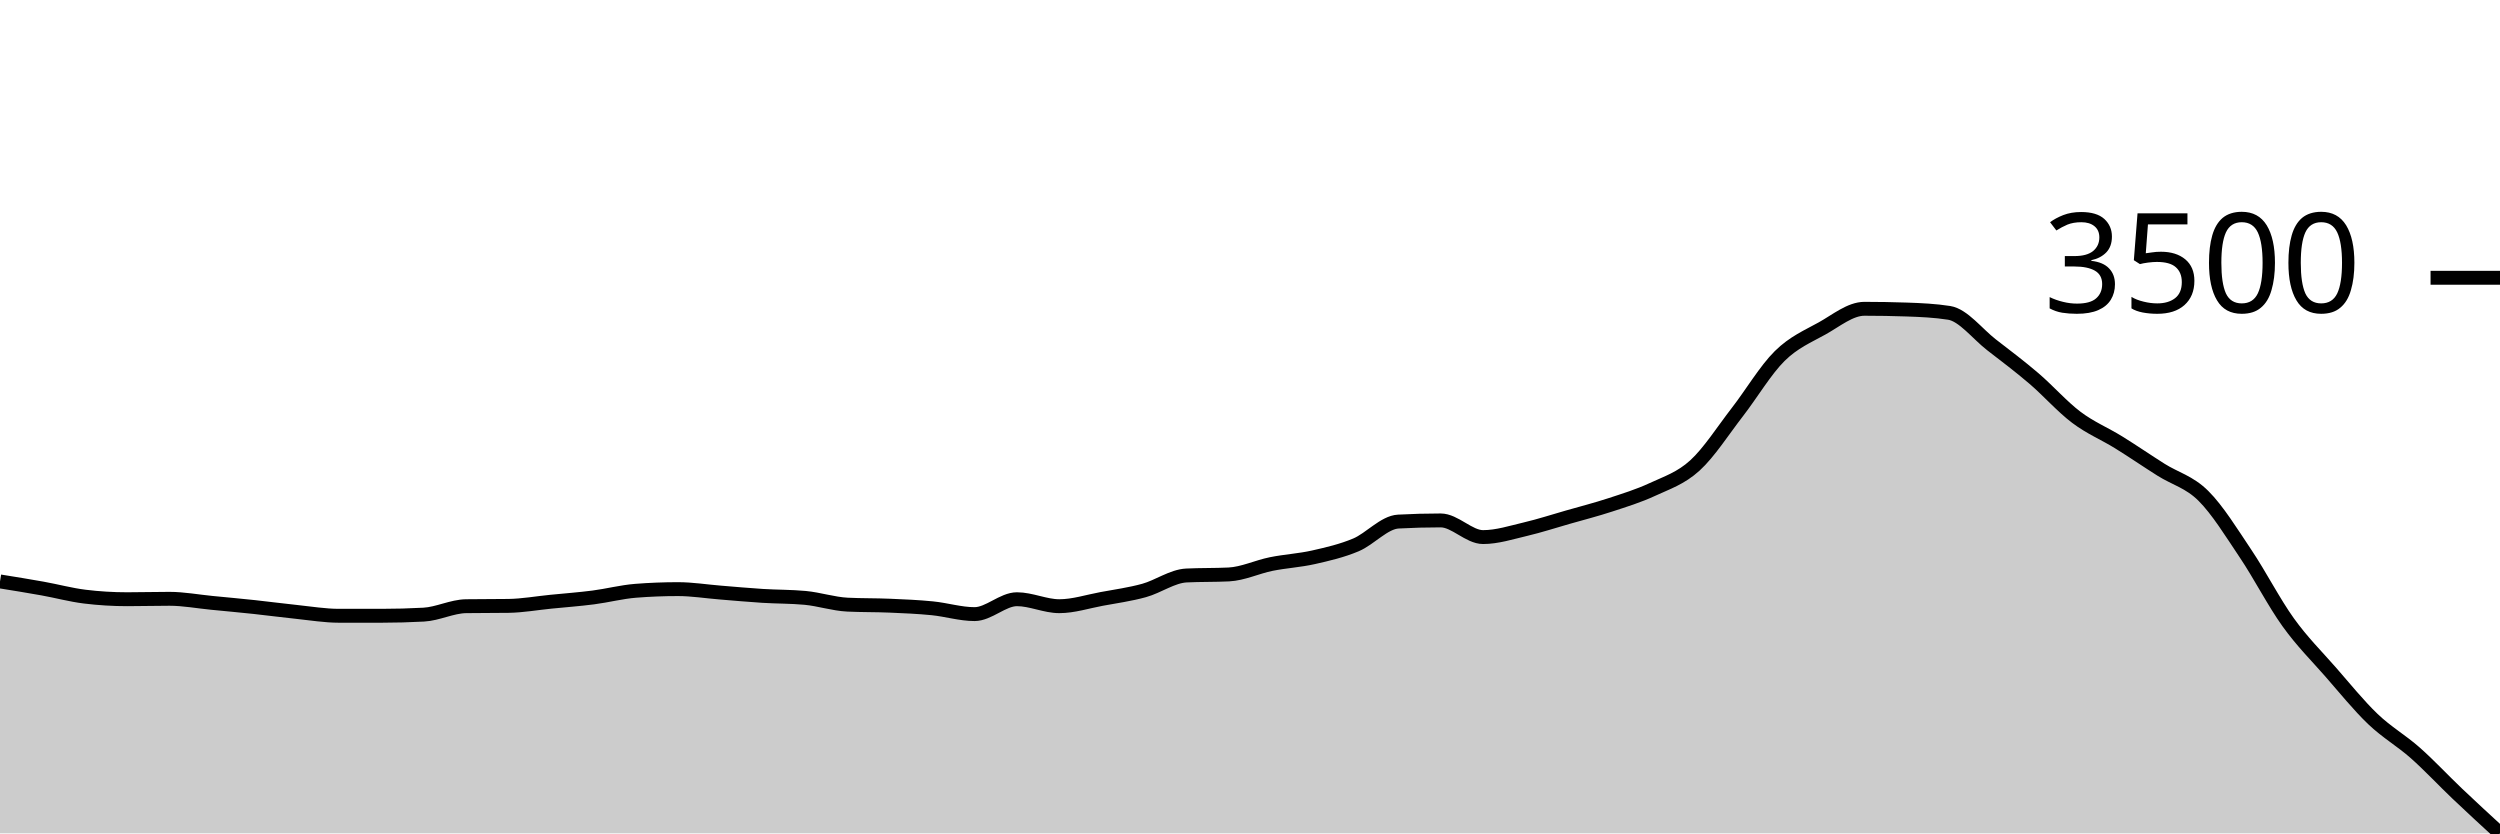
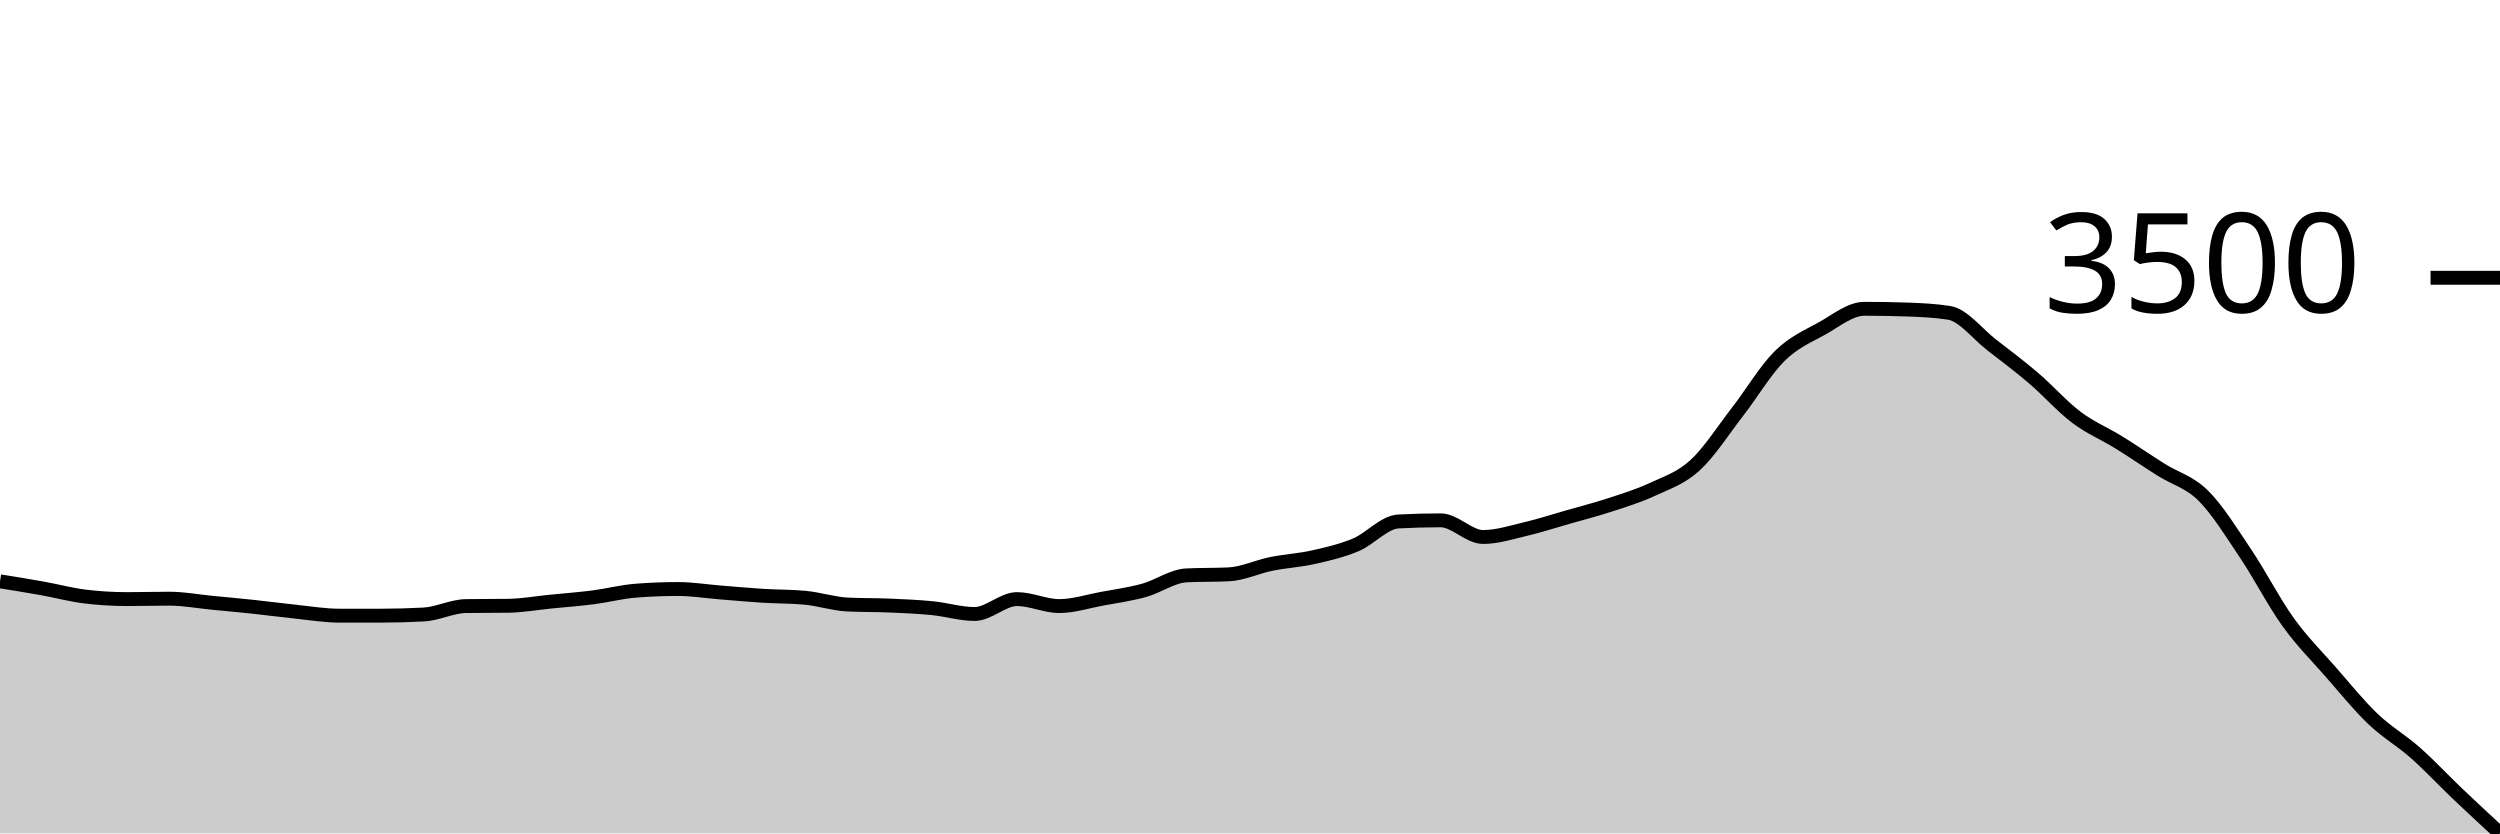
<svg xmlns="http://www.w3.org/2000/svg" viewBox="0 0 180 60">
  <g transform="translate(0,20)">
-     <path class="area" fill="rgba(0, 0, 0, 0.2)" d="M0,21.862C1.017,22.026,2.034,22.19,3.051,22.372C4.068,22.554,5.085,22.832,6.102,22.957C7.119,23.082,8.136,23.144,9.153,23.144C10.169,23.144,11.186,23.114,12.203,23.114C13.22,23.114,14.237,23.308,15.254,23.406C16.271,23.505,17.288,23.598,18.305,23.706C19.322,23.815,20.339,23.954,21.356,24.058C22.373,24.163,23.39,24.336,24.407,24.336C25.424,24.336,26.441,24.336,27.458,24.336C28.475,24.336,29.492,24.308,30.508,24.253C31.525,24.198,32.542,23.661,33.559,23.646C34.576,23.631,35.593,23.639,36.61,23.624C37.627,23.609,38.644,23.425,39.661,23.324C40.678,23.223,41.695,23.148,42.712,23.017C43.729,22.886,44.746,22.617,45.763,22.537C46.78,22.457,47.797,22.417,48.814,22.417C49.831,22.417,50.847,22.583,51.864,22.664C52.881,22.746,53.898,22.841,54.915,22.904C55.932,22.968,56.949,22.952,57.966,23.047C58.983,23.142,60,23.484,61.017,23.534C62.034,23.584,63.051,23.565,64.068,23.609C65.085,23.652,66.102,23.695,67.119,23.796C68.136,23.897,69.153,24.216,70.169,24.216C71.186,24.216,72.203,23.144,73.22,23.144C74.237,23.144,75.254,23.646,76.271,23.646C77.288,23.646,78.305,23.31,79.322,23.122C80.339,22.933,81.356,22.796,82.373,22.515C83.39,22.233,84.407,21.485,85.424,21.435C86.441,21.385,87.458,21.41,88.475,21.36C89.492,21.31,90.508,20.817,91.525,20.611C92.542,20.405,93.559,20.354,94.576,20.124C95.593,19.894,96.61,19.66,97.627,19.232C98.644,18.803,99.661,17.608,100.678,17.553C101.695,17.498,102.712,17.47,103.729,17.47C104.746,17.47,105.763,18.67,106.78,18.67C107.797,18.67,108.814,18.339,109.831,18.1C110.847,17.861,111.864,17.529,112.881,17.238C113.898,16.947,114.915,16.687,115.932,16.354C116.949,16.02,117.966,15.71,118.983,15.237C120,14.764,121.017,14.44,122.034,13.513C123.051,12.586,124.068,10.989,125.085,9.676C126.102,8.363,127.119,6.64,128.136,5.636C129.153,4.632,130.169,4.217,131.186,3.65C132.203,3.083,133.22,2.233,134.237,2.233C135.254,2.233,136.271,2.251,137.288,2.286C138.305,2.321,139.322,2.366,140.339,2.526C141.356,2.686,142.373,4.04,143.39,4.827C144.407,5.614,145.424,6.378,146.441,7.248C147.458,8.117,148.475,9.276,149.492,10.043C150.508,10.81,151.525,11.22,152.542,11.849C153.559,12.479,154.576,13.178,155.593,13.82C156.61,14.463,157.627,14.691,158.644,15.702C159.661,16.712,160.678,18.367,161.695,19.884C162.712,21.4,163.729,23.385,164.746,24.8C165.763,26.216,166.78,27.214,167.797,28.375C168.814,29.537,169.831,30.799,170.847,31.771C171.864,32.742,172.881,33.307,173.898,34.206C174.915,35.106,175.932,36.201,176.949,37.167C177.966,38.133,178.983,39.066,180,40L180,40C178.983,40,177.966,40,176.949,40C175.932,40,174.915,40,173.898,40C172.881,40,171.864,40,170.847,40C169.831,40,168.814,40,167.797,40C166.78,40,165.763,40,164.746,40C163.729,40,162.712,40,161.695,40C160.678,40,159.661,40,158.644,40C157.627,40,156.61,40,155.593,40C154.576,40,153.559,40,152.542,40C151.525,40,150.508,40,149.492,40C148.475,40,147.458,40,146.441,40C145.424,40,144.407,40,143.39,40C142.373,40,141.356,40,140.339,40C139.322,40,138.305,40,137.288,40C136.271,40,135.254,40,134.237,40C133.22,40,132.203,40,131.186,40C130.169,40,129.153,40,128.136,40C127.119,40,126.102,40,125.085,40C124.068,40,123.051,40,122.034,40C121.017,40,120,40,118.983,40C117.966,40,116.949,40,115.932,40C114.915,40,113.898,40,112.881,40C111.864,40,110.847,40,109.831,40C108.814,40,107.797,40,106.78,40C105.763,40,104.746,40,103.729,40C102.712,40,101.695,40,100.678,40C99.661,40,98.644,40,97.627,40C96.61,40,95.593,40,94.576,40C93.559,40,92.542,40,91.525,40C90.508,40,89.492,40,88.475,40C87.458,40,86.441,40,85.424,40C84.407,40,83.39,40,82.373,40C81.356,40,80.339,40,79.322,40C78.305,40,77.288,40,76.271,40C75.254,40,74.237,40,73.22,40C72.203,40,71.186,40,70.169,40C69.153,40,68.136,40,67.119,40C66.102,40,65.085,40,64.068,40C63.051,40,62.034,40,61.017,40C60,40,58.983,40,57.966,40C56.949,40,55.932,40,54.915,40C53.898,40,52.881,40,51.864,40C50.847,40,49.831,40,48.814,40C47.797,40,46.78,40,45.763,40C44.746,40,43.729,40,42.712,40C41.695,40,40.678,40,39.661,40C38.644,40,37.627,40,36.61,40C35.593,40,34.576,40,33.559,40C32.542,40,31.525,40,30.508,40C29.492,40,28.475,40,27.458,40C26.441,40,25.424,40,24.407,40C23.39,40,22.373,40,21.356,40C20.339,40,19.322,40,18.305,40C17.288,40,16.271,40,15.254,40C14.237,40,13.22,40,12.203,40C11.186,40,10.169,40,9.153,40C8.136,40,7.119,40,6.102,40C5.085,40,4.068,40,3.051,40C2.034,40,1.017,40,0,40Z" />
-     <path class="line" stroke="black" fill="none" d="M0,21.862C1.017,22.026,2.034,22.19,3.051,22.372C4.068,22.554,5.085,22.832,6.102,22.957C7.119,23.082,8.136,23.144,9.153,23.144C10.169,23.144,11.186,23.114,12.203,23.114C13.22,23.114,14.237,23.308,15.254,23.406C16.271,23.505,17.288,23.598,18.305,23.706C19.322,23.815,20.339,23.954,21.356,24.058C22.373,24.163,23.39,24.336,24.407,24.336C25.424,24.336,26.441,24.336,27.458,24.336C28.475,24.336,29.492,24.308,30.508,24.253C31.525,24.198,32.542,23.661,33.559,23.646C34.576,23.631,35.593,23.639,36.61,23.624C37.627,23.609,38.644,23.425,39.661,23.324C40.678,23.223,41.695,23.148,42.712,23.017C43.729,22.886,44.746,22.617,45.763,22.537C46.78,22.457,47.797,22.417,48.814,22.417C49.831,22.417,50.847,22.583,51.864,22.664C52.881,22.746,53.898,22.841,54.915,22.904C55.932,22.968,56.949,22.952,57.966,23.047C58.983,23.142,60,23.484,61.017,23.534C62.034,23.584,63.051,23.565,64.068,23.609C65.085,23.652,66.102,23.695,67.119,23.796C68.136,23.897,69.153,24.216,70.169,24.216C71.186,24.216,72.203,23.144,73.22,23.144C74.237,23.144,75.254,23.646,76.271,23.646C77.288,23.646,78.305,23.31,79.322,23.122C80.339,22.933,81.356,22.796,82.373,22.515C83.39,22.233,84.407,21.485,85.424,21.435C86.441,21.385,87.458,21.41,88.475,21.36C89.492,21.31,90.508,20.817,91.525,20.611C92.542,20.405,93.559,20.354,94.576,20.124C95.593,19.894,96.61,19.66,97.627,19.232C98.644,18.803,99.661,17.608,100.678,17.553C101.695,17.498,102.712,17.47,103.729,17.47C104.746,17.47,105.763,18.67,106.78,18.67C107.797,18.67,108.814,18.339,109.831,18.1C110.847,17.861,111.864,17.529,112.881,17.238C113.898,16.947,114.915,16.687,115.932,16.354C116.949,16.02,117.966,15.71,118.983,15.237C120,14.764,121.017,14.44,122.034,13.513C123.051,12.586,124.068,10.989,125.085,9.676C126.102,8.363,127.119,6.64,128.136,5.636C129.153,4.632,130.169,4.217,131.186,3.65C132.203,3.083,133.22,2.233,134.237,2.233C135.254,2.233,136.271,2.251,137.288,2.286C138.305,2.321,139.322,2.366,140.339,2.526C141.356,2.686,142.373,4.04,143.39,4.827C144.407,5.614,145.424,6.378,146.441,7.248C147.458,8.117,148.475,9.276,149.492,10.043C150.508,10.81,151.525,11.22,152.542,11.849C153.559,12.479,154.576,13.178,155.593,13.82C156.61,14.463,157.627,14.691,158.644,15.702C159.661,16.712,160.678,18.367,161.695,19.884C162.712,21.4,163.729,23.385,164.746,24.8C165.763,26.216,166.78,27.214,167.797,28.375C168.814,29.537,169.831,30.799,170.847,31.771C171.864,32.742,172.881,33.307,173.898,34.206C174.915,35.106,175.932,36.201,176.949,37.167C177.966,38.133,178.983,39.066,180,40" />
+     <path class="area" fill="rgba(0, 0, 0, 0.2)" d="M0,21.854C1.017,22.018,2.034,22.181,3.051,22.364C4.068,22.546,5.085,22.823,6.102,22.948C7.119,23.073,8.136,23.135,9.153,23.135C10.169,23.135,11.186,23.105,12.203,23.105C13.22,23.105,14.237,23.299,15.254,23.398C16.271,23.496,17.288,23.589,18.305,23.697C19.322,23.806,20.339,23.945,21.356,24.049C22.373,24.154,23.39,24.327,24.407,24.327C25.424,24.327,26.441,24.327,27.458,24.327C28.475,24.327,29.492,24.299,30.508,24.244C31.525,24.189,32.542,23.652,33.559,23.637C34.576,23.622,35.593,23.63,36.61,23.615C37.627,23.6,38.644,23.416,39.661,23.315C40.678,23.214,41.695,23.139,42.712,23.008C43.729,22.877,44.746,22.608,45.763,22.529C46.78,22.449,47.797,22.409,48.814,22.409C49.831,22.409,50.847,22.575,51.864,22.656C52.881,22.737,53.898,22.832,54.915,22.896C55.932,22.959,56.949,22.943,57.966,23.038C58.983,23.133,60,23.475,61.017,23.525C62.034,23.575,63.051,23.556,64.068,23.6C65.085,23.644,66.102,23.686,67.119,23.787C68.136,23.888,69.153,24.207,70.169,24.207C71.186,24.207,72.203,23.135,73.22,23.135C74.237,23.135,75.254,23.637,76.271,23.637C77.288,23.637,78.305,23.301,79.322,23.113C80.339,22.924,81.356,22.787,82.373,22.506C83.39,22.225,84.407,21.477,85.424,21.427C86.441,21.377,87.458,21.402,88.475,21.352C89.492,21.302,90.508,20.809,91.525,20.603C92.542,20.397,93.559,20.346,94.576,20.116C95.593,19.886,96.61,19.653,97.627,19.225C98.644,18.796,99.661,17.601,100.678,17.546C101.695,17.491,102.712,17.464,103.729,17.464C104.746,17.464,105.763,18.663,106.78,18.663C107.797,18.663,108.814,18.332,109.831,18.093C110.847,17.855,111.864,17.523,112.881,17.232C113.898,16.941,114.915,16.681,115.932,16.348C116.949,16.014,117.966,15.705,118.983,15.231C120,14.758,121.017,14.435,122.034,13.508C123.051,12.582,124.068,10.985,125.085,9.672C126.102,8.36,127.119,6.638,128.136,5.634C129.153,4.63,130.169,4.216,131.186,3.649C132.203,3.082,133.22,2.233,134.237,2.233C135.254,2.233,136.271,2.25,137.288,2.285C138.305,2.32,139.322,2.365,140.339,2.525C141.356,2.685,142.373,4.038,143.39,4.825C144.407,5.612,145.424,6.376,146.441,7.245C147.458,8.114,148.475,9.273,149.492,10.039C150.508,10.806,151.525,11.216,152.542,11.845C153.559,12.474,154.576,13.174,155.593,13.815C156.61,14.457,157.627,14.686,158.644,15.696C159.661,16.706,160.678,18.36,161.695,19.876C162.712,21.392,163.729,23.376,164.746,24.791C165.763,26.206,166.78,27.204,167.797,28.365C168.814,29.526,169.831,30.787,170.847,31.759C171.864,32.73,172.881,33.295,173.898,34.194C174.915,35.093,175.932,36.185,176.949,37.153C177.966,38.121,178.983,39.06,180,40L180,40C178.983,40,177.966,40,176.949,40C175.932,40,174.915,40,173.898,40C172.881,40,171.864,40,170.847,40C169.831,40,168.814,40,167.797,40C166.78,40,165.763,40,164.746,40C163.729,40,162.712,40,161.695,40C160.678,40,159.661,40,158.644,40C157.627,40,156.61,40,155.593,40C154.576,40,153.559,40,152.542,40C151.525,40,150.508,40,149.492,40C148.475,40,147.458,40,146.441,40C145.424,40,144.407,40,143.39,40C142.373,40,141.356,40,140.339,40C139.322,40,138.305,40,137.288,40C136.271,40,135.254,40,134.237,40C133.22,40,132.203,40,131.186,40C130.169,40,129.153,40,128.136,40C127.119,40,126.102,40,125.085,40C124.068,40,123.051,40,122.034,40C121.017,40,120,40,118.983,40C117.966,40,116.949,40,115.932,40C114.915,40,113.898,40,112.881,40C111.864,40,110.847,40,109.831,40C108.814,40,107.797,40,106.78,40C105.763,40,104.746,40,103.729,40C102.712,40,101.695,40,100.678,40C99.661,40,98.644,40,97.627,40C96.61,40,95.593,40,94.576,40C93.559,40,92.542,40,91.525,40C90.508,40,89.492,40,88.475,40C87.458,40,86.441,40,85.424,40C84.407,40,83.39,40,82.373,40C81.356,40,80.339,40,79.322,40C78.305,40,77.288,40,76.271,40C75.254,40,74.237,40,73.22,40C72.203,40,71.186,40,70.169,40C69.153,40,68.136,40,67.119,40C66.102,40,65.085,40,64.068,40C63.051,40,62.034,40,61.017,40C60,40,58.983,40,57.966,40C56.949,40,55.932,40,54.915,40C53.898,40,52.881,40,51.864,40C50.847,40,49.831,40,48.814,40C47.797,40,46.78,40,45.763,40C44.746,40,43.729,40,42.712,40C41.695,40,40.678,40,39.661,40C38.644,40,37.627,40,36.61,40C35.593,40,34.576,40,33.559,40C32.542,40,31.525,40,30.508,40C29.492,40,28.475,40,27.458,40C26.441,40,25.424,40,24.407,40C23.39,40,22.373,40,21.356,40C20.339,40,19.322,40,18.305,40C17.288,40,16.271,40,15.254,40C14.237,40,13.22,40,12.203,40C11.186,40,10.169,40,9.153,40C8.136,40,7.119,40,6.102,40C5.085,40,4.068,40,3.051,40C2.034,40,1.017,40,0,40Z" />
+     <path class="line" stroke="black" fill="none" d="M0,21.854C1.017,22.018,2.034,22.181,3.051,22.364C4.068,22.546,5.085,22.823,6.102,22.948C7.119,23.073,8.136,23.135,9.153,23.135C10.169,23.135,11.186,23.105,12.203,23.105C13.22,23.105,14.237,23.299,15.254,23.398C16.271,23.496,17.288,23.589,18.305,23.697C19.322,23.806,20.339,23.945,21.356,24.049C22.373,24.154,23.39,24.327,24.407,24.327C25.424,24.327,26.441,24.327,27.458,24.327C28.475,24.327,29.492,24.299,30.508,24.244C31.525,24.189,32.542,23.652,33.559,23.637C34.576,23.622,35.593,23.63,36.61,23.615C37.627,23.6,38.644,23.416,39.661,23.315C40.678,23.214,41.695,23.139,42.712,23.008C43.729,22.877,44.746,22.608,45.763,22.529C46.78,22.449,47.797,22.409,48.814,22.409C49.831,22.409,50.847,22.575,51.864,22.656C52.881,22.737,53.898,22.832,54.915,22.896C55.932,22.959,56.949,22.943,57.966,23.038C58.983,23.133,60,23.475,61.017,23.525C62.034,23.575,63.051,23.556,64.068,23.6C65.085,23.644,66.102,23.686,67.119,23.787C68.136,23.888,69.153,24.207,70.169,24.207C71.186,24.207,72.203,23.135,73.22,23.135C74.237,23.135,75.254,23.637,76.271,23.637C77.288,23.637,78.305,23.301,79.322,23.113C80.339,22.924,81.356,22.787,82.373,22.506C83.39,22.225,84.407,21.477,85.424,21.427C86.441,21.377,87.458,21.402,88.475,21.352C89.492,21.302,90.508,20.809,91.525,20.603C92.542,20.397,93.559,20.346,94.576,20.116C95.593,19.886,96.61,19.653,97.627,19.225C98.644,18.796,99.661,17.601,100.678,17.546C101.695,17.491,102.712,17.464,103.729,17.464C104.746,17.464,105.763,18.663,106.78,18.663C107.797,18.663,108.814,18.332,109.831,18.093C110.847,17.855,111.864,17.523,112.881,17.232C113.898,16.941,114.915,16.681,115.932,16.348C116.949,16.014,117.966,15.705,118.983,15.231C120,14.758,121.017,14.435,122.034,13.508C123.051,12.582,124.068,10.985,125.085,9.672C126.102,8.36,127.119,6.638,128.136,5.634C129.153,4.63,130.169,4.216,131.186,3.649C132.203,3.082,133.22,2.233,134.237,2.233C135.254,2.233,136.271,2.25,137.288,2.285C138.305,2.32,139.322,2.365,140.339,2.525C141.356,2.685,142.373,4.038,143.39,4.825C144.407,5.612,145.424,6.376,146.441,7.245C147.458,8.114,148.475,9.273,149.492,10.039C150.508,10.806,151.525,11.216,152.542,11.845C153.559,12.474,154.576,13.174,155.593,13.815C156.61,14.457,157.627,14.686,158.644,15.696C159.661,16.706,160.678,18.36,161.695,19.876C162.712,21.392,163.729,23.376,164.746,24.791C165.763,26.206,166.78,27.204,167.797,28.365C168.814,29.526,169.831,30.787,170.847,31.759C171.864,32.73,172.881,33.295,173.898,34.194C174.915,35.093,175.932,36.185,176.949,37.153C177.966,38.121,178.983,39.06,180,40" />
    <path class="axis-ceiling" stroke-width="1" stroke="black" fill="none" d="M175,0L180,0" />
    <text class="axis-ceiling-label" font-family="sans-serif" text-anchor="end" font-size="10px" x="170" y="2.5">3500</text>
  </g>
</svg>
